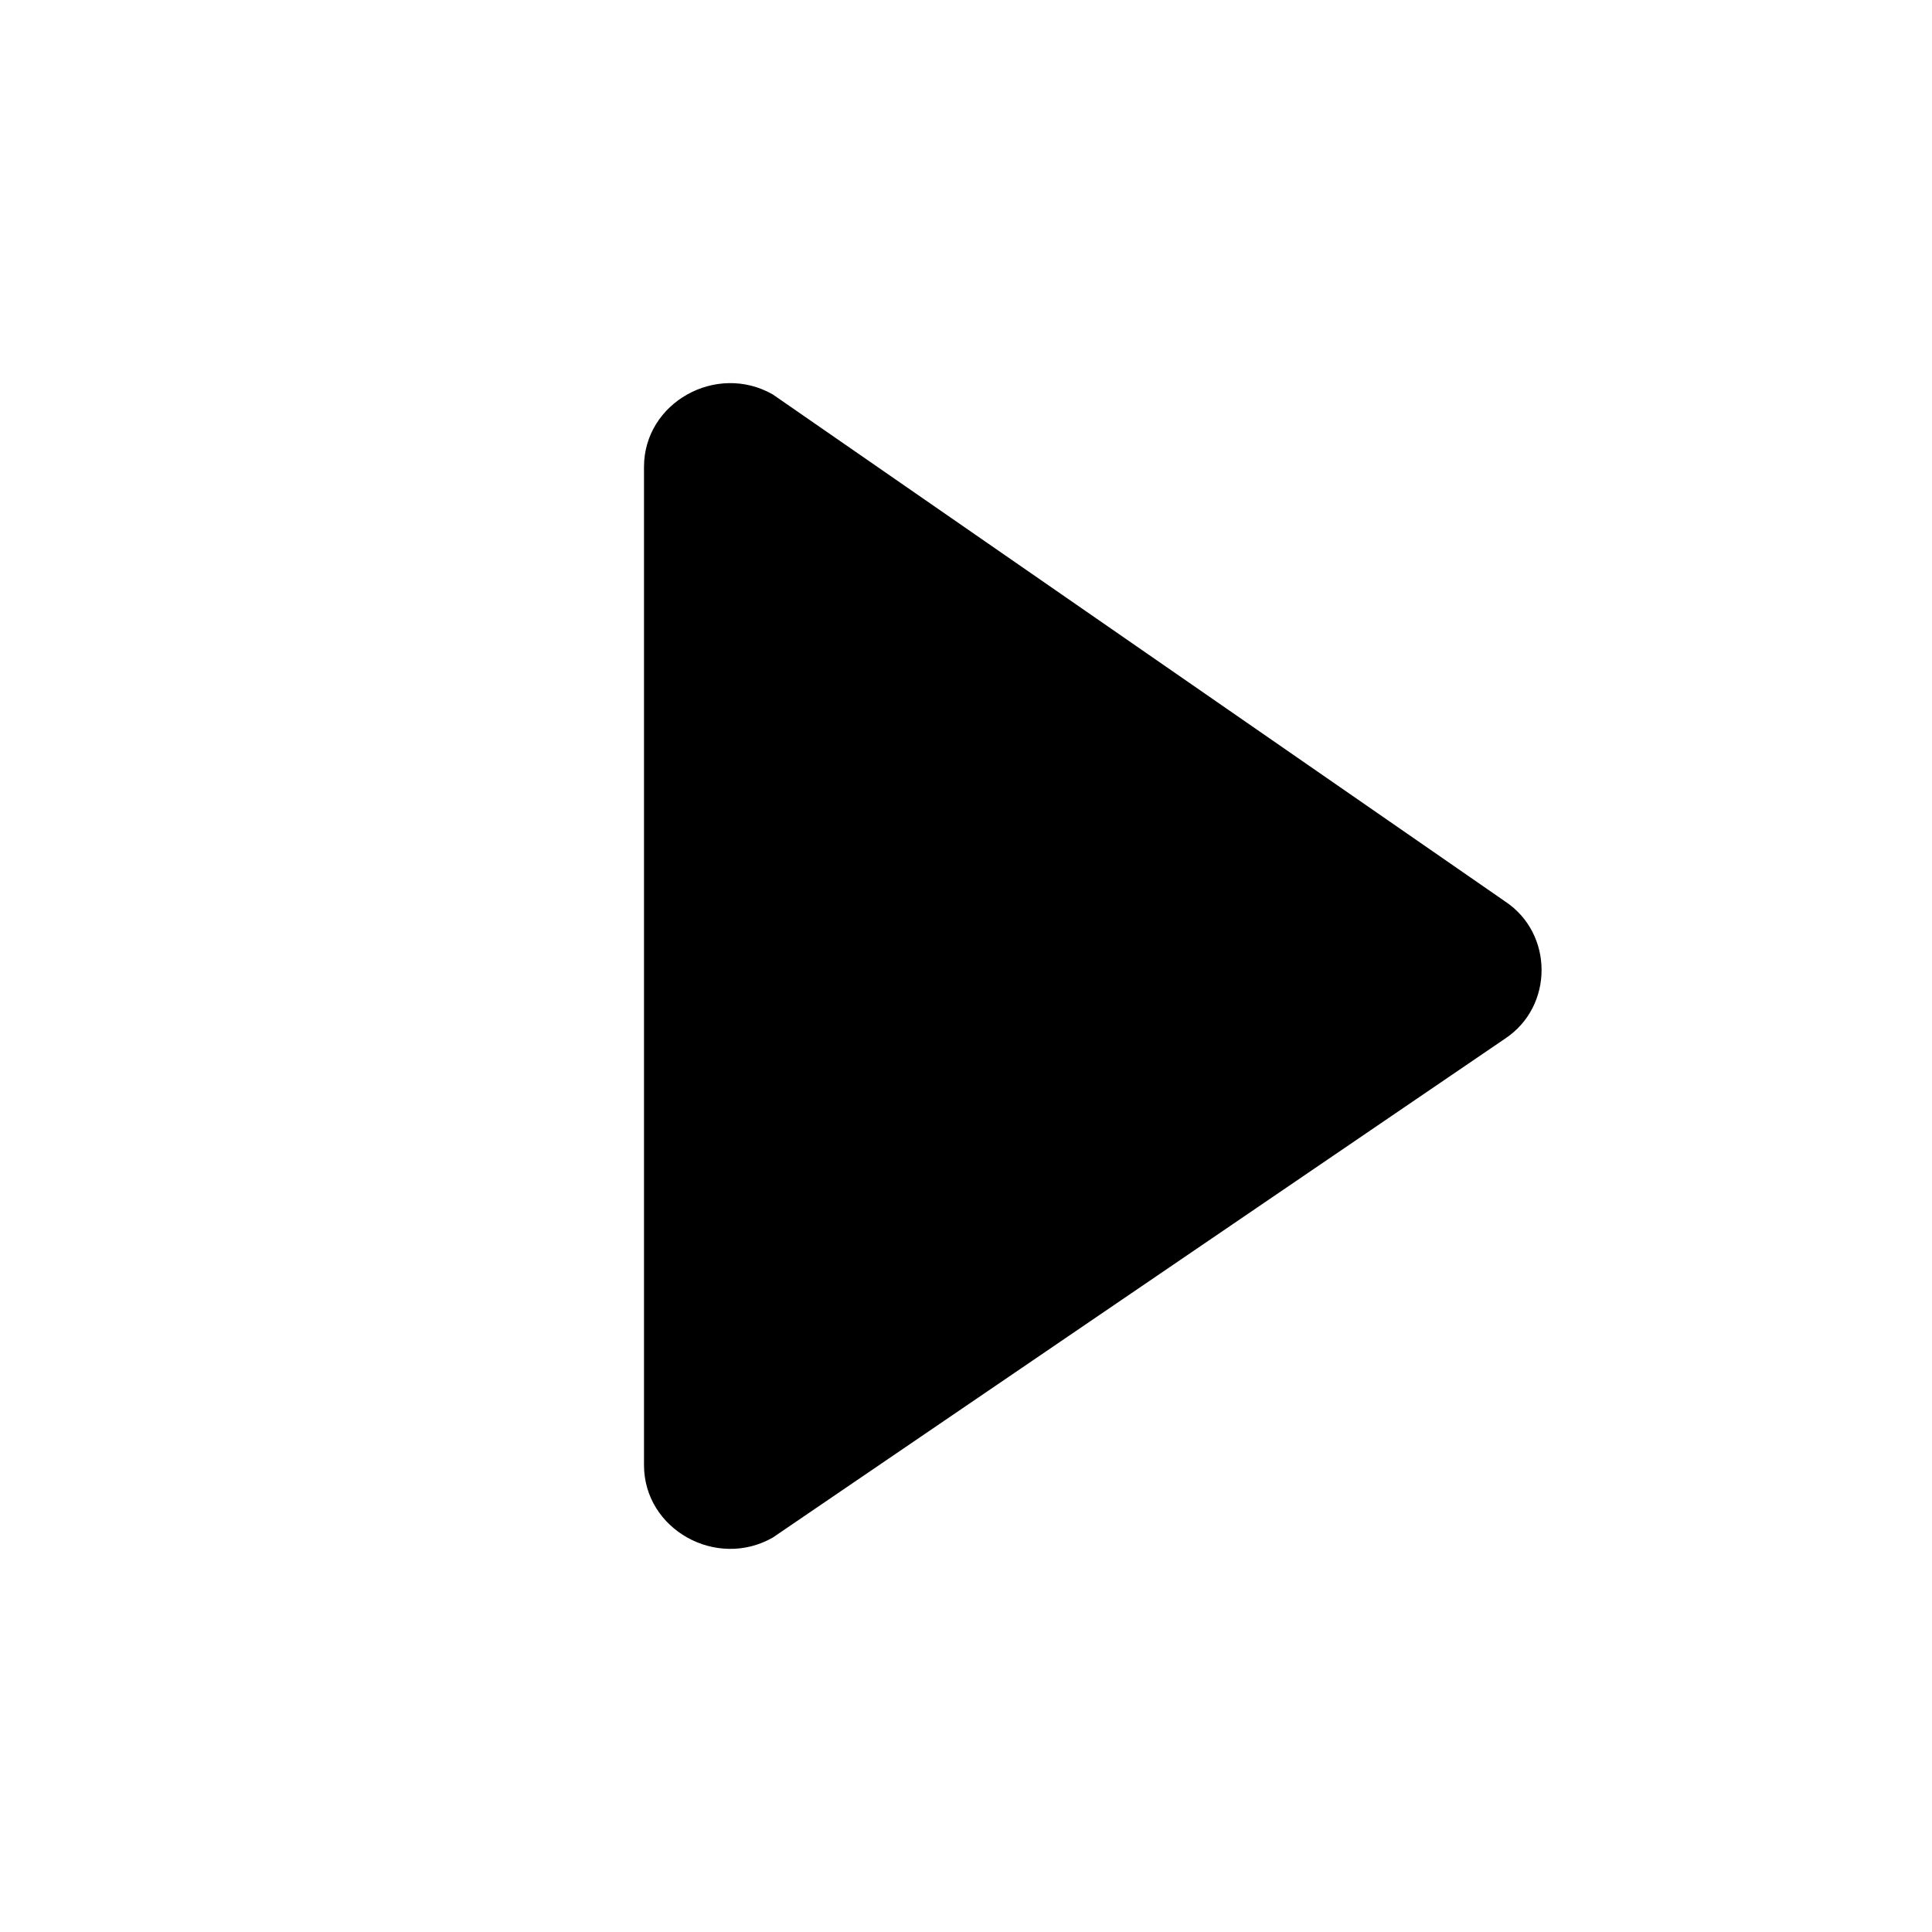
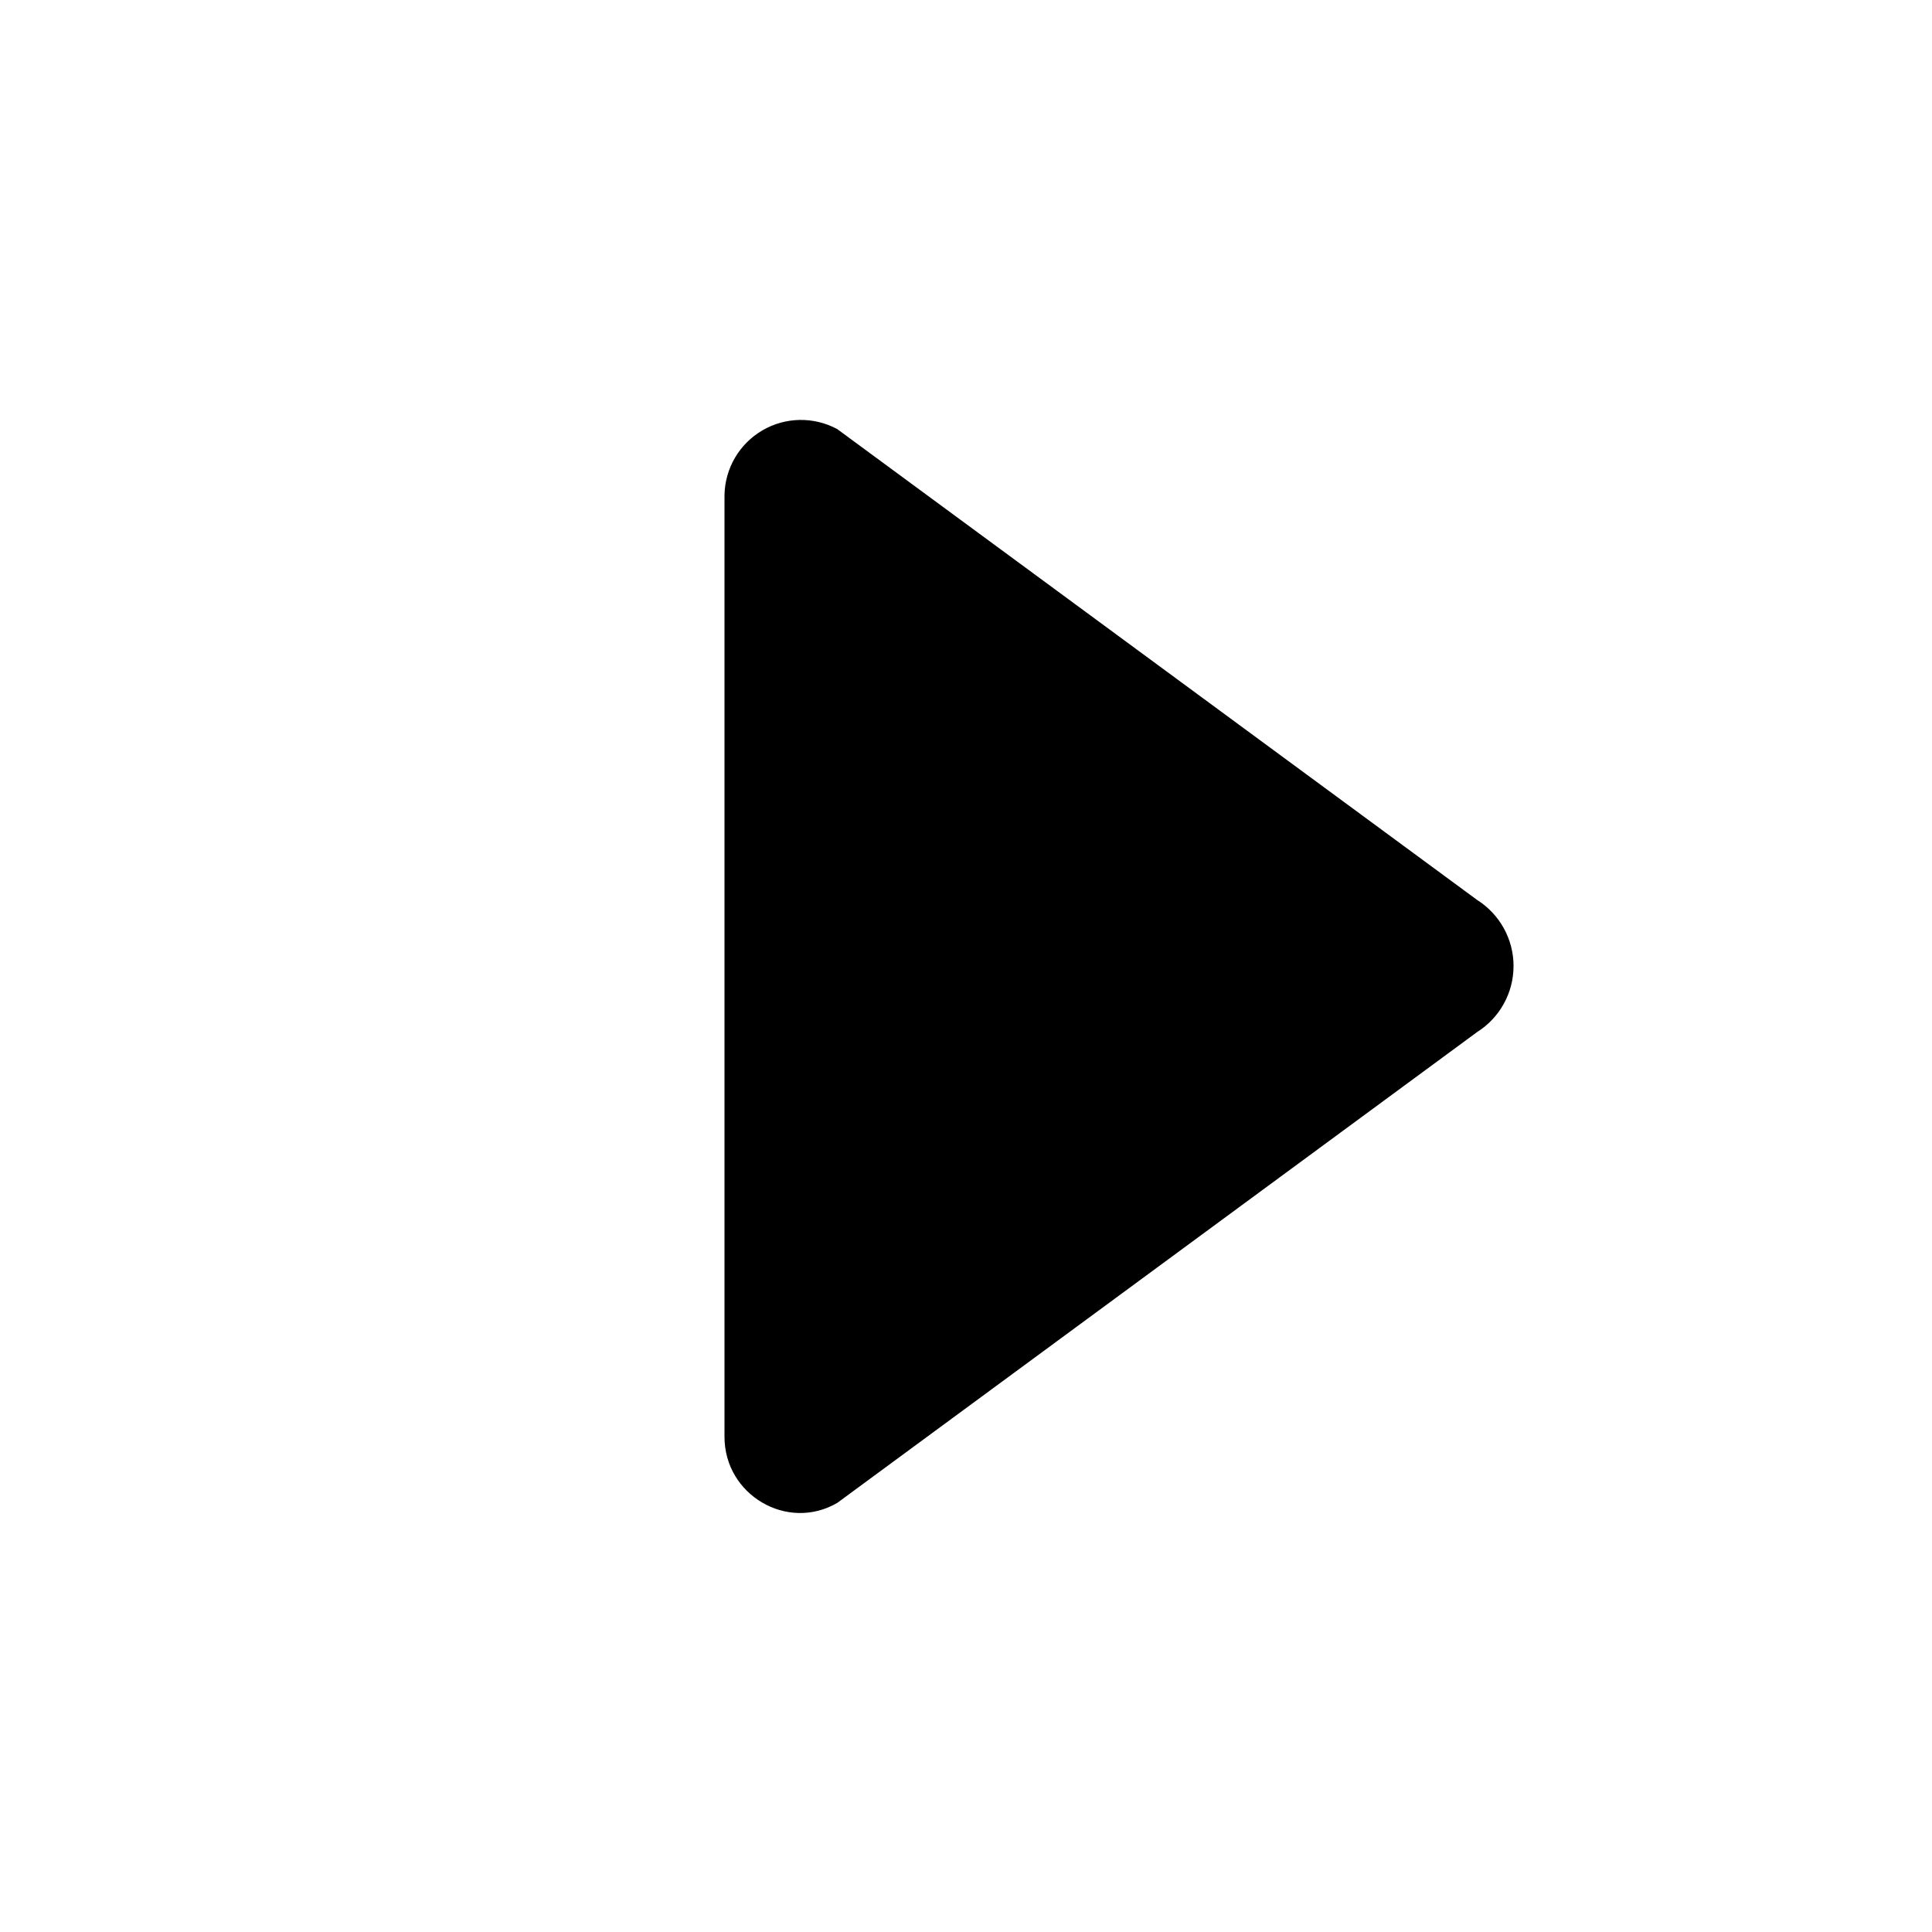
<svg xmlns="http://www.w3.org/2000/svg" viewBox="0 0 24 24">
-   <path fill="currentColor" d="M8 5.8v12.4c0 .8.9 1.3 1.6.9l9.1-6.2c.6-.4.6-1.3 0-1.7L9.6 4.9C8.9 4.5 8 5 8 5.8Z" />
+   <path fill="currentColor" d="M9 6.15v11.7c0 .72.78 1.18 1.4.82l7.95-5.85a.97.97 0 0 0 0-1.64L10.4 5.33A.95.95 0 0 0 9 6.15Z" />
</svg>
